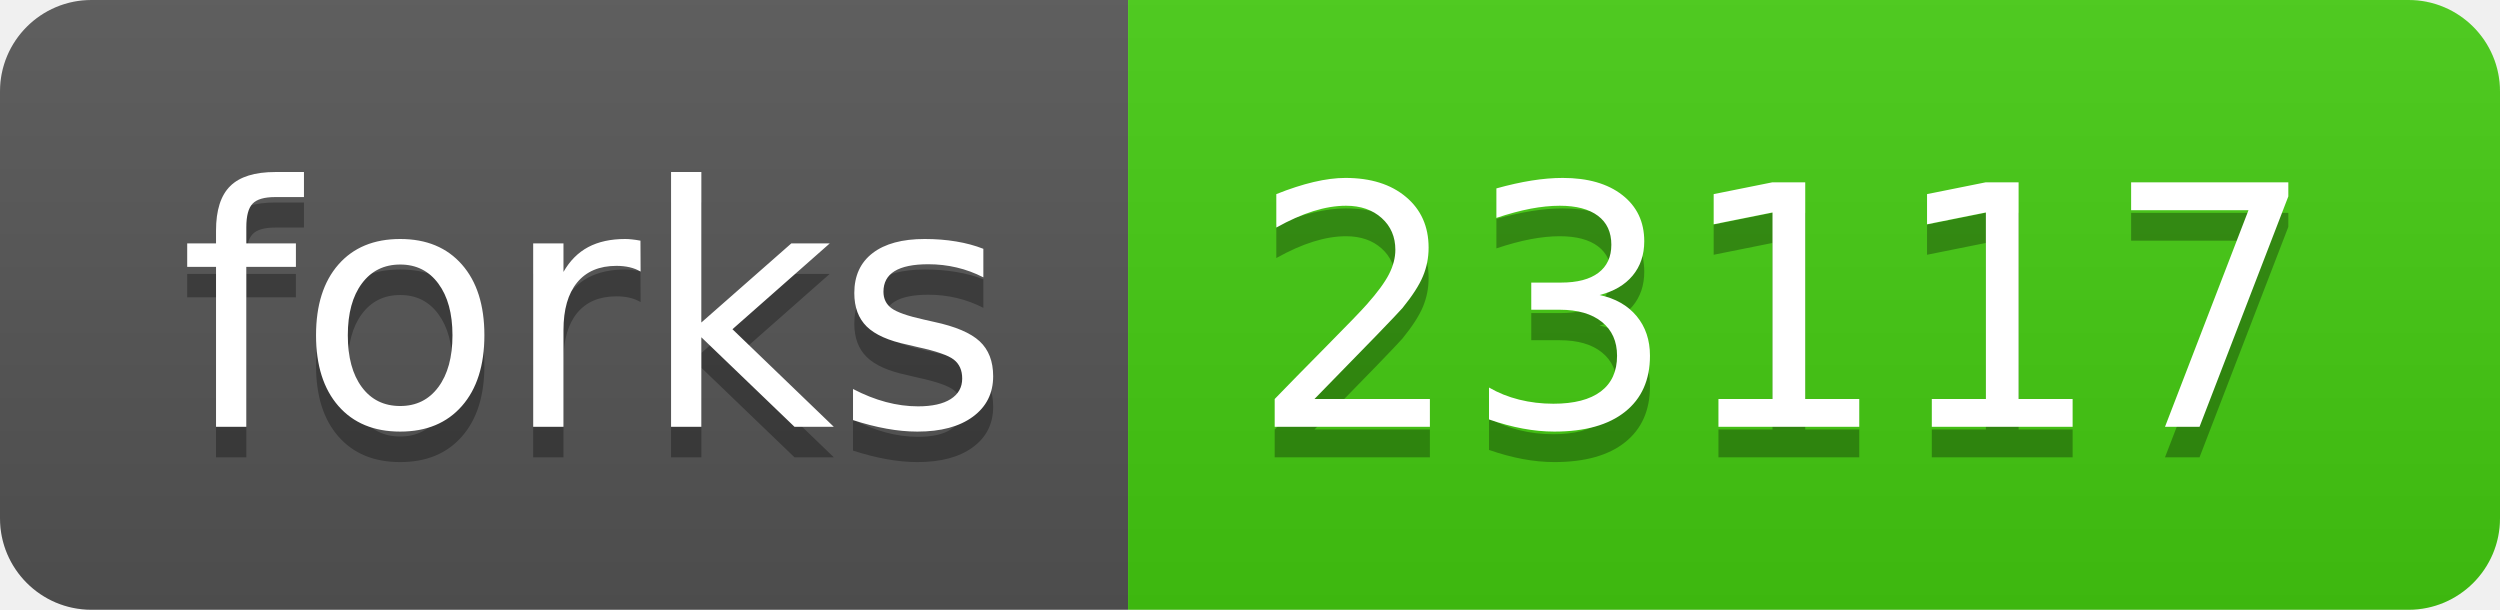
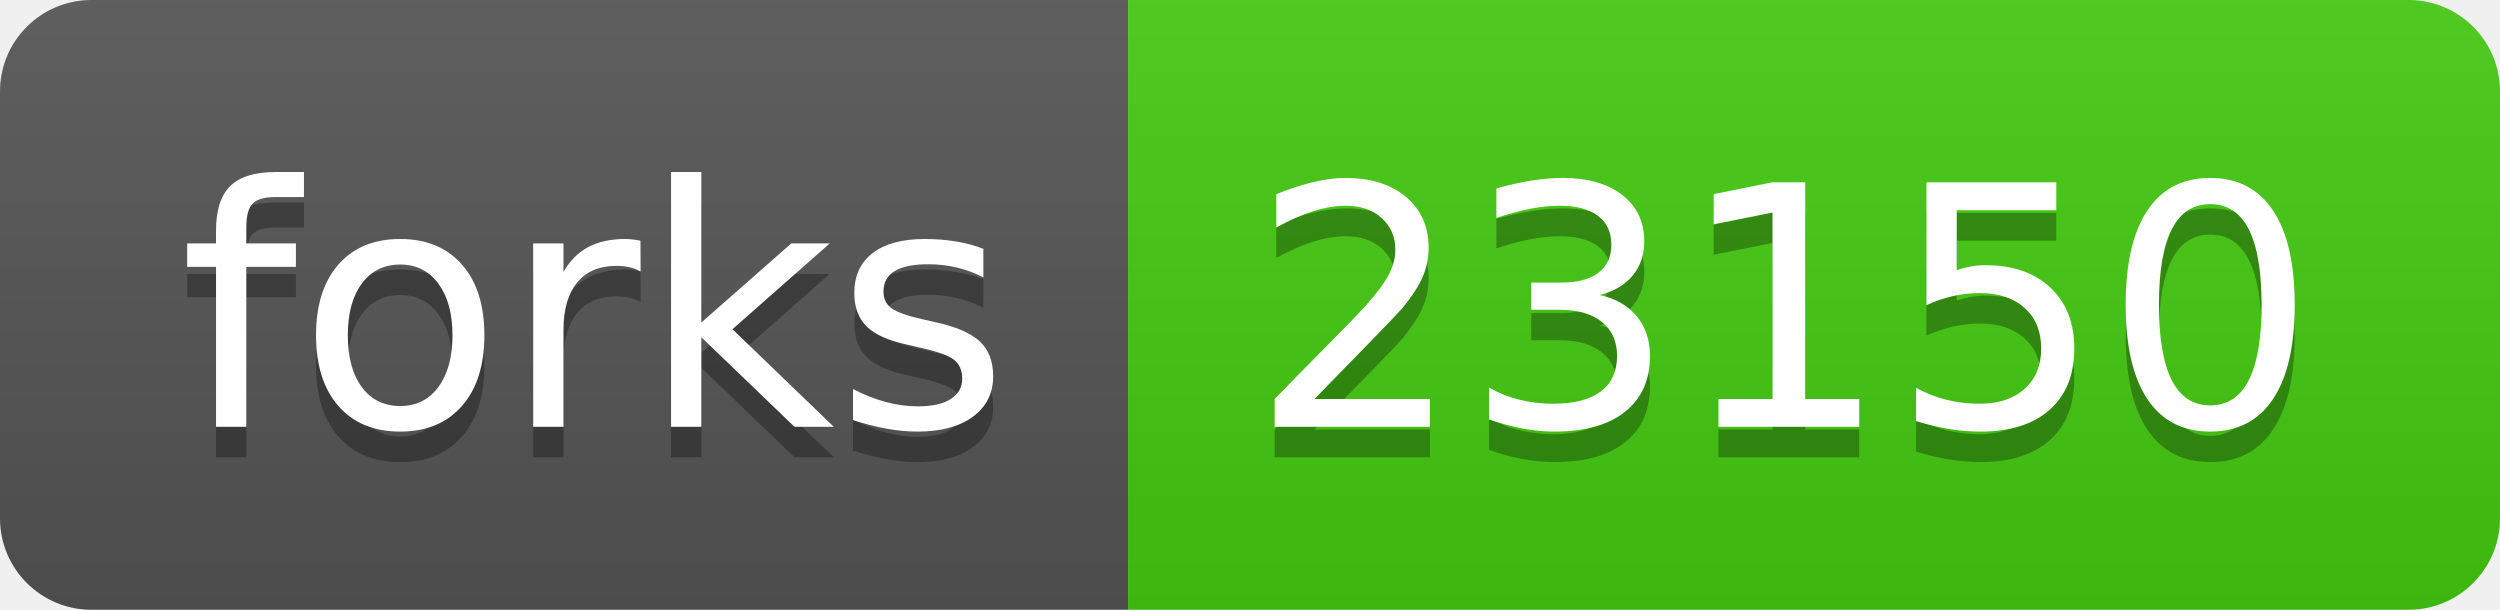
<svg xmlns="http://www.w3.org/2000/svg" width="82" height="20">
  <linearGradient id="s" x2="0" y2="100%">
    <stop offset="0" stop-color="#bbb" stop-opacity=".1" />
    <stop offset="1" stop-opacity=".1" />
  </linearGradient>
  <clipPath id="r">
    <rect width="82" height="20" rx="3" fill="#fff" />
  </clipPath>
  <g clip-path="url(#r)">
    <rect width="37" height="20" fill="#555" />
    <rect x="37" width="45" height="20" fill="#4c1" />
    <rect width="82" height="20" fill="url(#s)" />
  </g>
  <g fill="#fff" text-anchor="middle" font-family="Verdana,Geneva,DejaVu Sans,sans-serif" text-rendering="geometricPrecision" font-size="110">
    <text x="195" y="150" fill="#010101" fill-opacity=".3" transform="scale(.1)" textLength="270">forks</text>
    <text x="195" y="140" transform="scale(.1)" textLength="270">forks</text>
-     <text x="585" y="150" fill="#010101" fill-opacity=".3" transform="scale(.1)" textLength="350">23117</text>
-     <text x="585" y="140" transform="scale(.1)" textLength="350">23117</text>
+     <text x="585" y="150" fill="#010101" fill-opacity=".3" transform="scale(.1)" textLength="350">23150</text>
+     <text x="585" y="140" transform="scale(.1)" textLength="350">23150</text>
  </g>
</svg>
